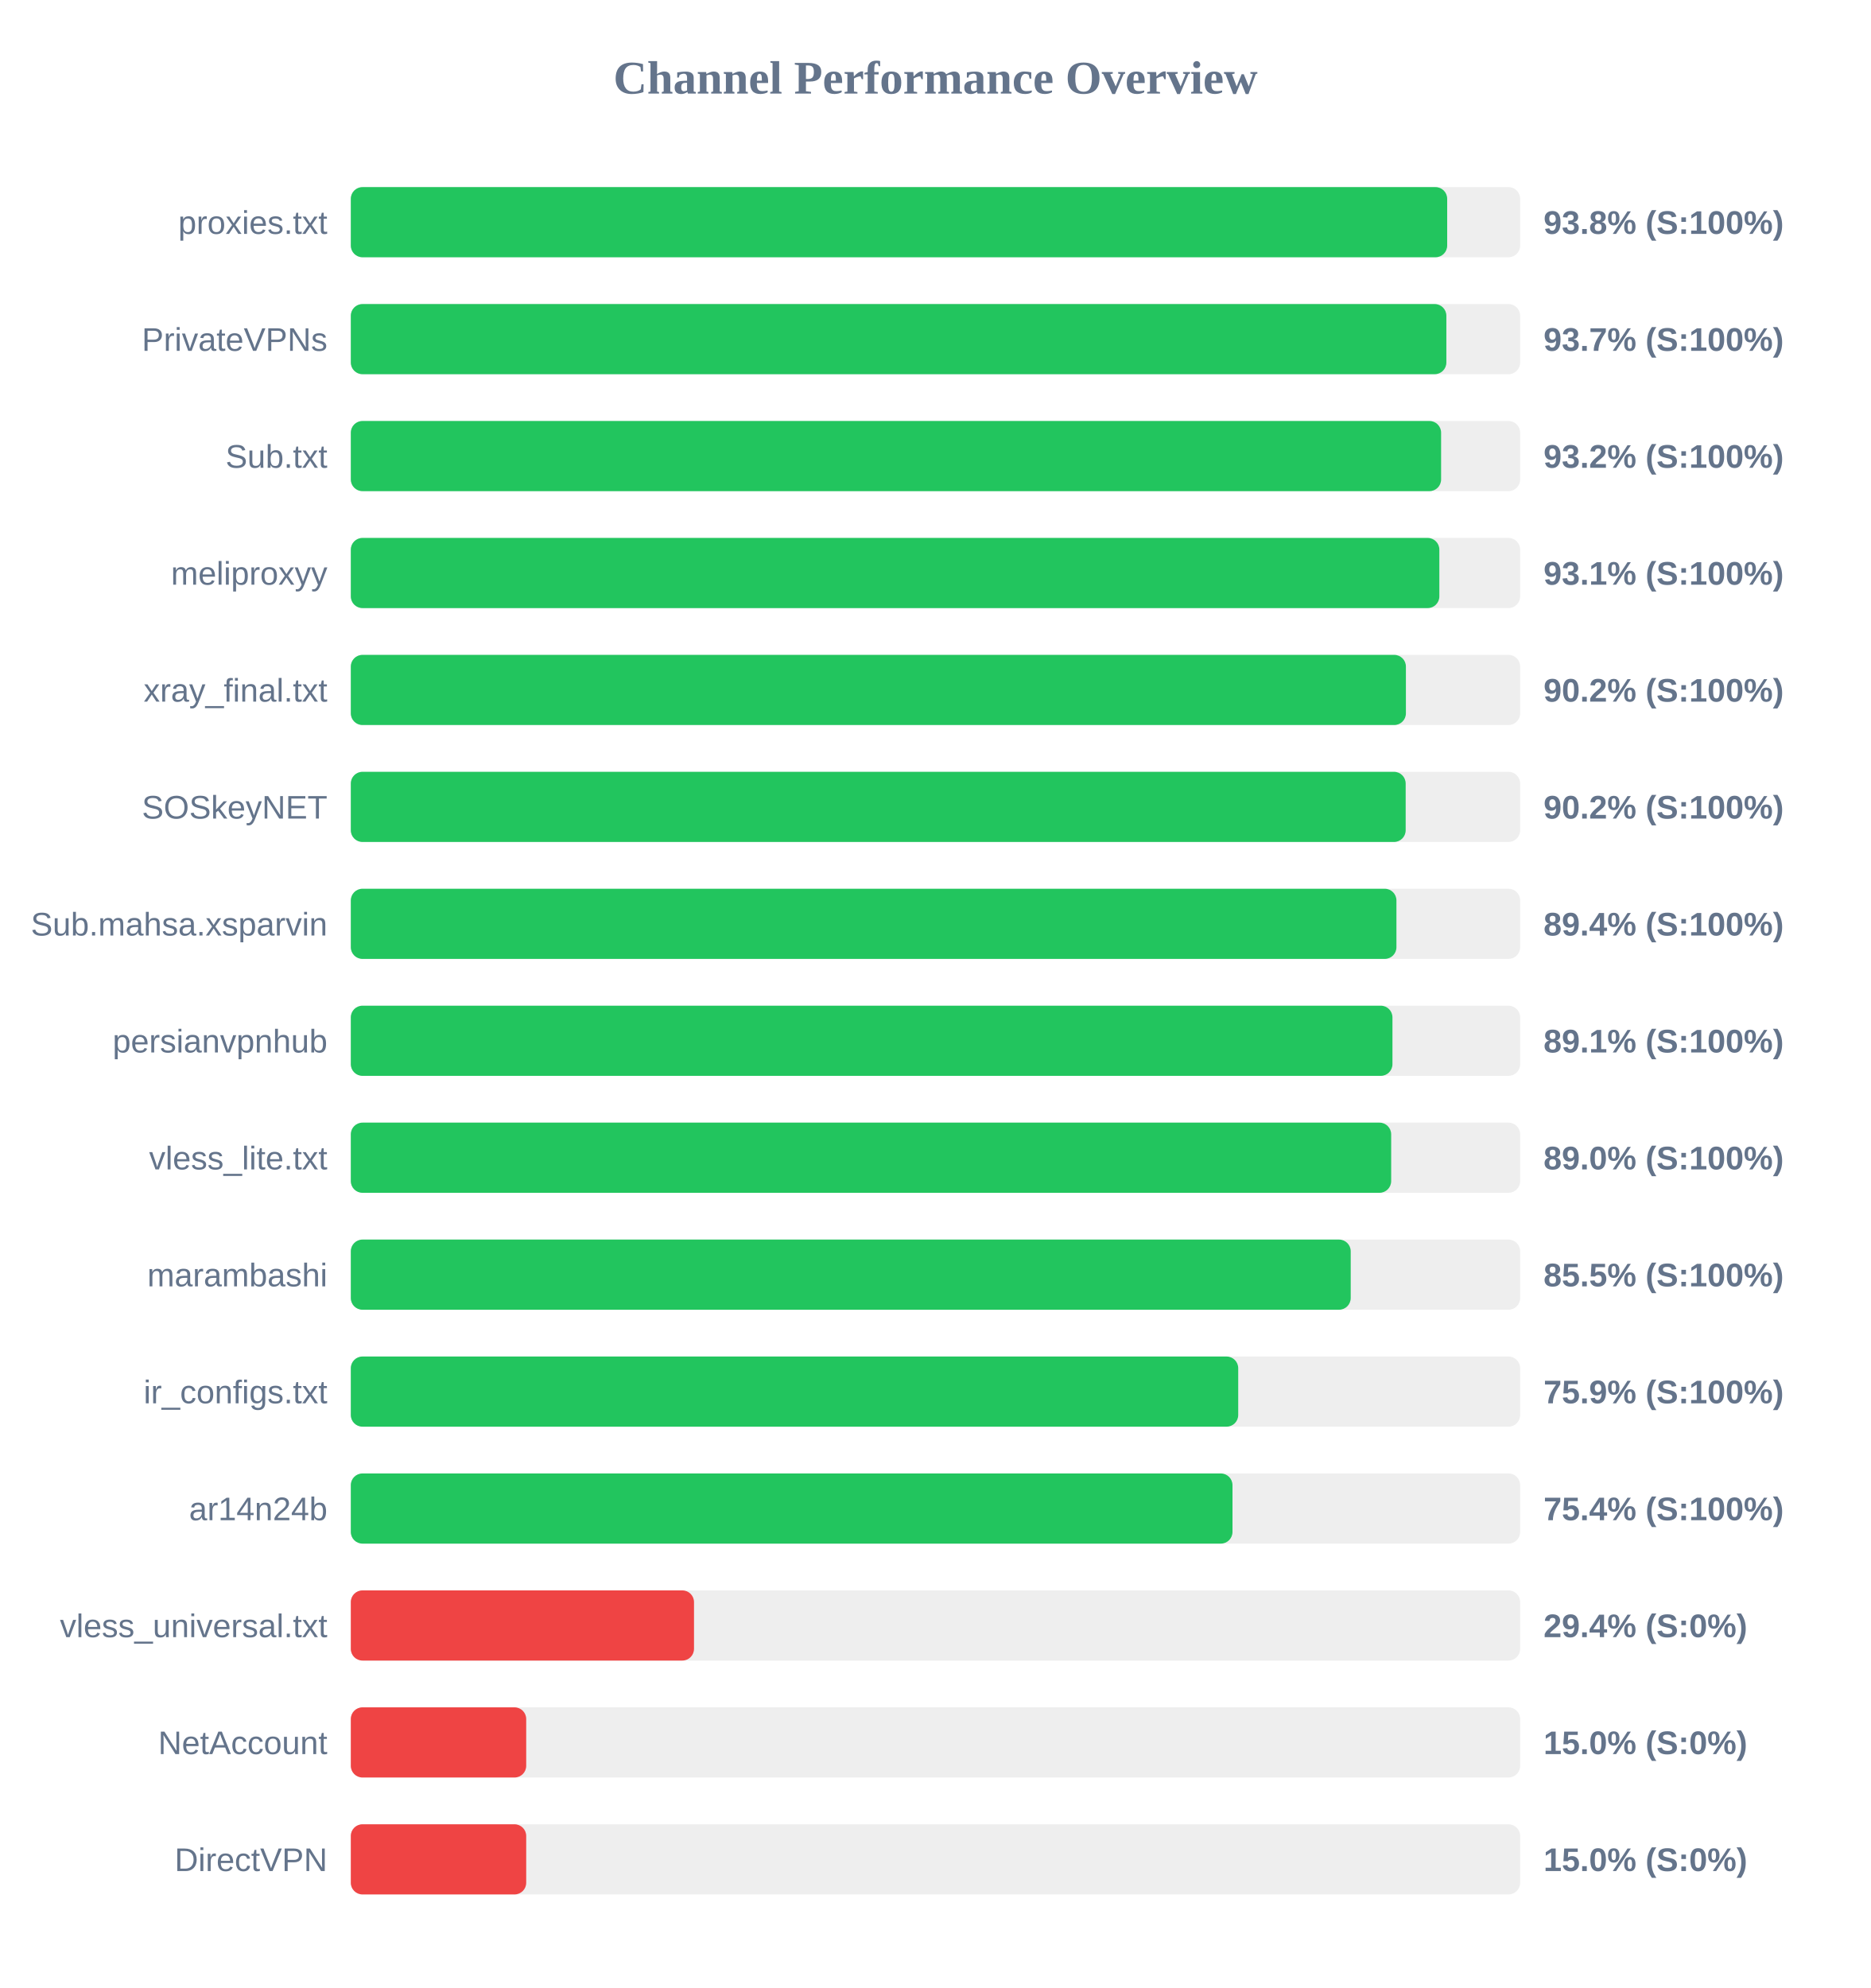
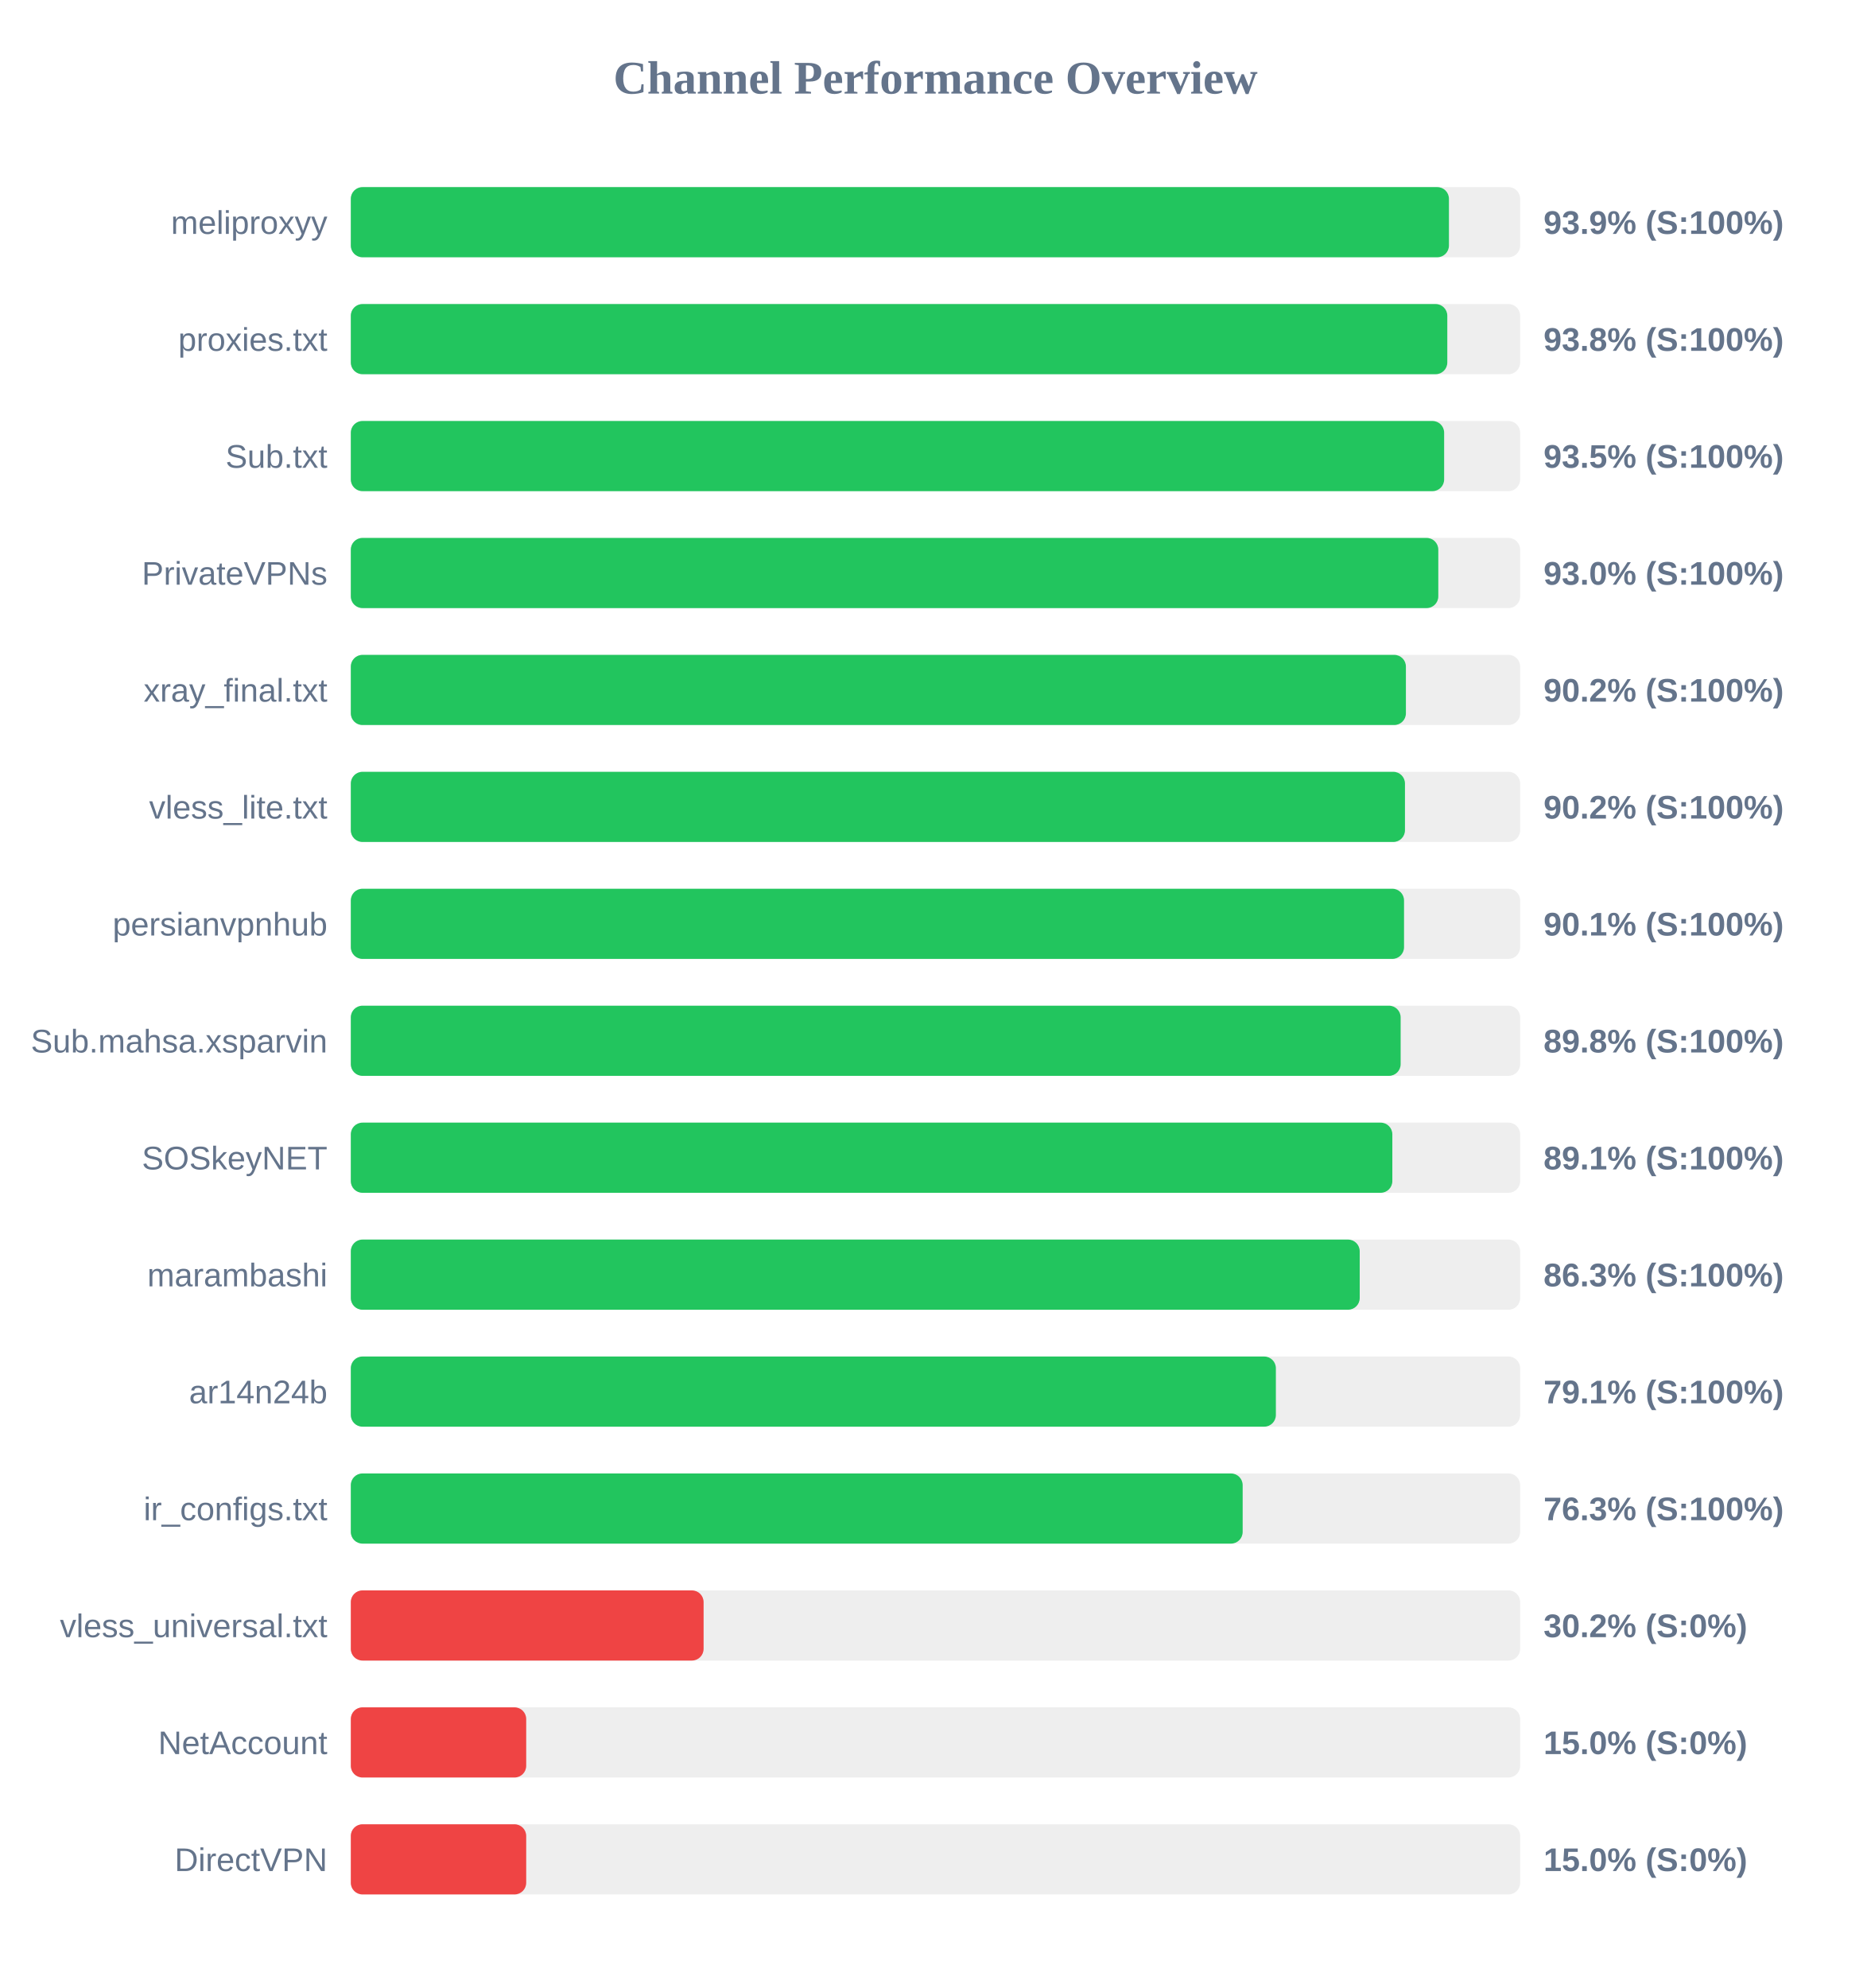
<svg xmlns="http://www.w3.org/2000/svg" width="800" height="850" version="1.1">
  <style>
        .row { font: 14px Arial; fill: #64748b; }
        .score { font: bold 14px Arial; fill: #64748b; }
    </style>
  <text x="400" y="40" text-anchor="middle" font-size="20px" font-weight="bold" fill="#64748b">Channel Performance Overview</text>
  <rect x="150" y="80" width="500" height="30" fill="#eee" rx="5" />
-   <rect x="150" y="80" width="468.8" height="30" fill="#22c55e" rx="5" />
-   <text x="140" y="100" text-anchor="end" class="row">proxies.txt</text>
-   <text x="660" y="100" text-anchor="start" class="score">93.8% (S:100%)</text>
+   <rect x="150" y="80" width="469.55" height="30" fill="#22c55e" rx="5" />
+   <text x="140" y="100" text-anchor="end" class="row">meliproxyy</text>
+   <text x="660" y="100" text-anchor="start" class="score">93.9% (S:100%)</text>
  <rect x="150" y="130" width="500" height="30" fill="#eee" rx="5" />
-   <rect x="150" y="130" width="468.45" height="30" fill="#22c55e" rx="5" />
-   <text x="140" y="150" text-anchor="end" class="row">PrivateVPNs</text>
-   <text x="660" y="150" text-anchor="start" class="score">93.7% (S:100%)</text>
+   <rect x="150" y="130" width="468.85" height="30" fill="#22c55e" rx="5" />
+   <text x="140" y="150" text-anchor="end" class="row">proxies.txt</text>
+   <text x="660" y="150" text-anchor="start" class="score">93.8% (S:100%)</text>
  <rect x="150" y="180" width="500" height="30" fill="#eee" rx="5" />
-   <rect x="150" y="180" width="466.2" height="30" fill="#22c55e" rx="5" />
+   <rect x="150" y="180" width="467.5" height="30" fill="#22c55e" rx="5" />
  <text x="140" y="200" text-anchor="end" class="row">Sub.txt</text>
-   <text x="660" y="200" text-anchor="start" class="score">93.2% (S:100%)</text>
+   <text x="660" y="200" text-anchor="start" class="score">93.5% (S:100%)</text>
  <rect x="150" y="230" width="500" height="30" fill="#eee" rx="5" />
-   <rect x="150" y="230" width="465.45" height="30" fill="#22c55e" rx="5" />
-   <text x="140" y="250" text-anchor="end" class="row">meliproxyy</text>
-   <text x="660" y="250" text-anchor="start" class="score">93.1% (S:100%)</text>
+   <rect x="150" y="230" width="465.0" height="30" fill="#22c55e" rx="5" />
+   <text x="140" y="250" text-anchor="end" class="row">PrivateVPNs</text>
+   <text x="660" y="250" text-anchor="start" class="score">93.0% (S:100%)</text>
  <rect x="150" y="280" width="500" height="30" fill="#eee" rx="5" />
  <rect x="150" y="280" width="451.15" height="30" fill="#22c55e" rx="5" />
  <text x="140" y="300" text-anchor="end" class="row">xray_final.txt</text>
  <text x="660" y="300" text-anchor="start" class="score">90.2% (S:100%)</text>
  <rect x="150" y="330" width="500" height="30" fill="#eee" rx="5" />
-   <rect x="150" y="330" width="451.05" height="30" fill="#22c55e" rx="5" />
-   <text x="140" y="350" text-anchor="end" class="row">SOSkeyNET</text>
+   <rect x="150" y="330" width="450.75" height="30" fill="#22c55e" rx="5" />
+   <text x="140" y="350" text-anchor="end" class="row">vless_lite.txt</text>
  <text x="660" y="350" text-anchor="start" class="score">90.2% (S:100%)</text>
  <rect x="150" y="380" width="500" height="30" fill="#eee" rx="5" />
-   <rect x="150" y="380" width="447.1" height="30" fill="#22c55e" rx="5" />
-   <text x="140" y="400" text-anchor="end" class="row">Sub.mahsa.xsparvin</text>
-   <text x="660" y="400" text-anchor="start" class="score">89.4% (S:100%)</text>
+   <rect x="150" y="380" width="450.35" height="30" fill="#22c55e" rx="5" />
+   <text x="140" y="400" text-anchor="end" class="row">persianvpnhub</text>
+   <text x="660" y="400" text-anchor="start" class="score">90.1% (S:100%)</text>
  <rect x="150" y="430" width="500" height="30" fill="#eee" rx="5" />
-   <rect x="150" y="430" width="445.4" height="30" fill="#22c55e" rx="5" />
-   <text x="140" y="450" text-anchor="end" class="row">persianvpnhub</text>
-   <text x="660" y="450" text-anchor="start" class="score">89.1% (S:100%)</text>
+   <rect x="150" y="430" width="448.9" height="30" fill="#22c55e" rx="5" />
+   <text x="140" y="450" text-anchor="end" class="row">Sub.mahsa.xsparvin</text>
+   <text x="660" y="450" text-anchor="start" class="score">89.8% (S:100%)</text>
  <rect x="150" y="480" width="500" height="30" fill="#eee" rx="5" />
-   <rect x="150" y="480" width="444.85" height="30" fill="#22c55e" rx="5" />
-   <text x="140" y="500" text-anchor="end" class="row">vless_lite.txt</text>
-   <text x="660" y="500" text-anchor="start" class="score">89.0% (S:100%)</text>
+   <rect x="150" y="480" width="445.35" height="30" fill="#22c55e" rx="5" />
+   <text x="140" y="500" text-anchor="end" class="row">SOSkeyNET</text>
+   <text x="660" y="500" text-anchor="start" class="score">89.1% (S:100%)</text>
  <rect x="150" y="530" width="500" height="30" fill="#eee" rx="5" />
-   <rect x="150" y="530" width="427.55" height="30" fill="#22c55e" rx="5" />
+   <rect x="150" y="530" width="431.4" height="30" fill="#22c55e" rx="5" />
  <text x="140" y="550" text-anchor="end" class="row">marambashi</text>
-   <text x="660" y="550" text-anchor="start" class="score">85.5% (S:100%)</text>
+   <text x="660" y="550" text-anchor="start" class="score">86.3% (S:100%)</text>
  <rect x="150" y="580" width="500" height="30" fill="#eee" rx="5" />
-   <rect x="150" y="580" width="379.45" height="30" fill="#22c55e" rx="5" />
-   <text x="140" y="600" text-anchor="end" class="row">ir_configs.txt</text>
-   <text x="660" y="600" text-anchor="start" class="score">75.9% (S:100%)</text>
+   <rect x="150" y="580" width="395.55" height="30" fill="#22c55e" rx="5" />
+   <text x="140" y="600" text-anchor="end" class="row">ar14n24b</text>
+   <text x="660" y="600" text-anchor="start" class="score">79.1% (S:100%)</text>
  <rect x="150" y="630" width="500" height="30" fill="#eee" rx="5" />
-   <rect x="150" y="630" width="377.0" height="30" fill="#22c55e" rx="5" />
-   <text x="140" y="650" text-anchor="end" class="row">ar14n24b</text>
-   <text x="660" y="650" text-anchor="start" class="score">75.4% (S:100%)</text>
+   <rect x="150" y="630" width="381.35" height="30" fill="#22c55e" rx="5" />
+   <text x="140" y="650" text-anchor="end" class="row">ir_configs.txt</text>
+   <text x="660" y="650" text-anchor="start" class="score">76.3% (S:100%)</text>
  <rect x="150" y="680" width="500" height="30" fill="#eee" rx="5" />
-   <rect x="150" y="680" width="146.75" height="30" fill="#ef4444" rx="5" />
+   <rect x="150" y="680" width="150.85" height="30" fill="#ef4444" rx="5" />
  <text x="140" y="700" text-anchor="end" class="row">vless_universal.txt</text>
-   <text x="660" y="700" text-anchor="start" class="score">29.4% (S:0%)</text>
+   <text x="660" y="700" text-anchor="start" class="score">30.2% (S:0%)</text>
  <rect x="150" y="730" width="500" height="30" fill="#eee" rx="5" />
  <rect x="150" y="730" width="75.0" height="30" fill="#ef4444" rx="5" />
  <text x="140" y="750" text-anchor="end" class="row">NetAccount</text>
  <text x="660" y="750" text-anchor="start" class="score">15.0% (S:0%)</text>
  <rect x="150" y="780" width="500" height="30" fill="#eee" rx="5" />
  <rect x="150" y="780" width="75.0" height="30" fill="#ef4444" rx="5" />
  <text x="140" y="800" text-anchor="end" class="row">DirectVPN</text>
  <text x="660" y="800" text-anchor="start" class="score">15.0% (S:0%)</text>
</svg>
